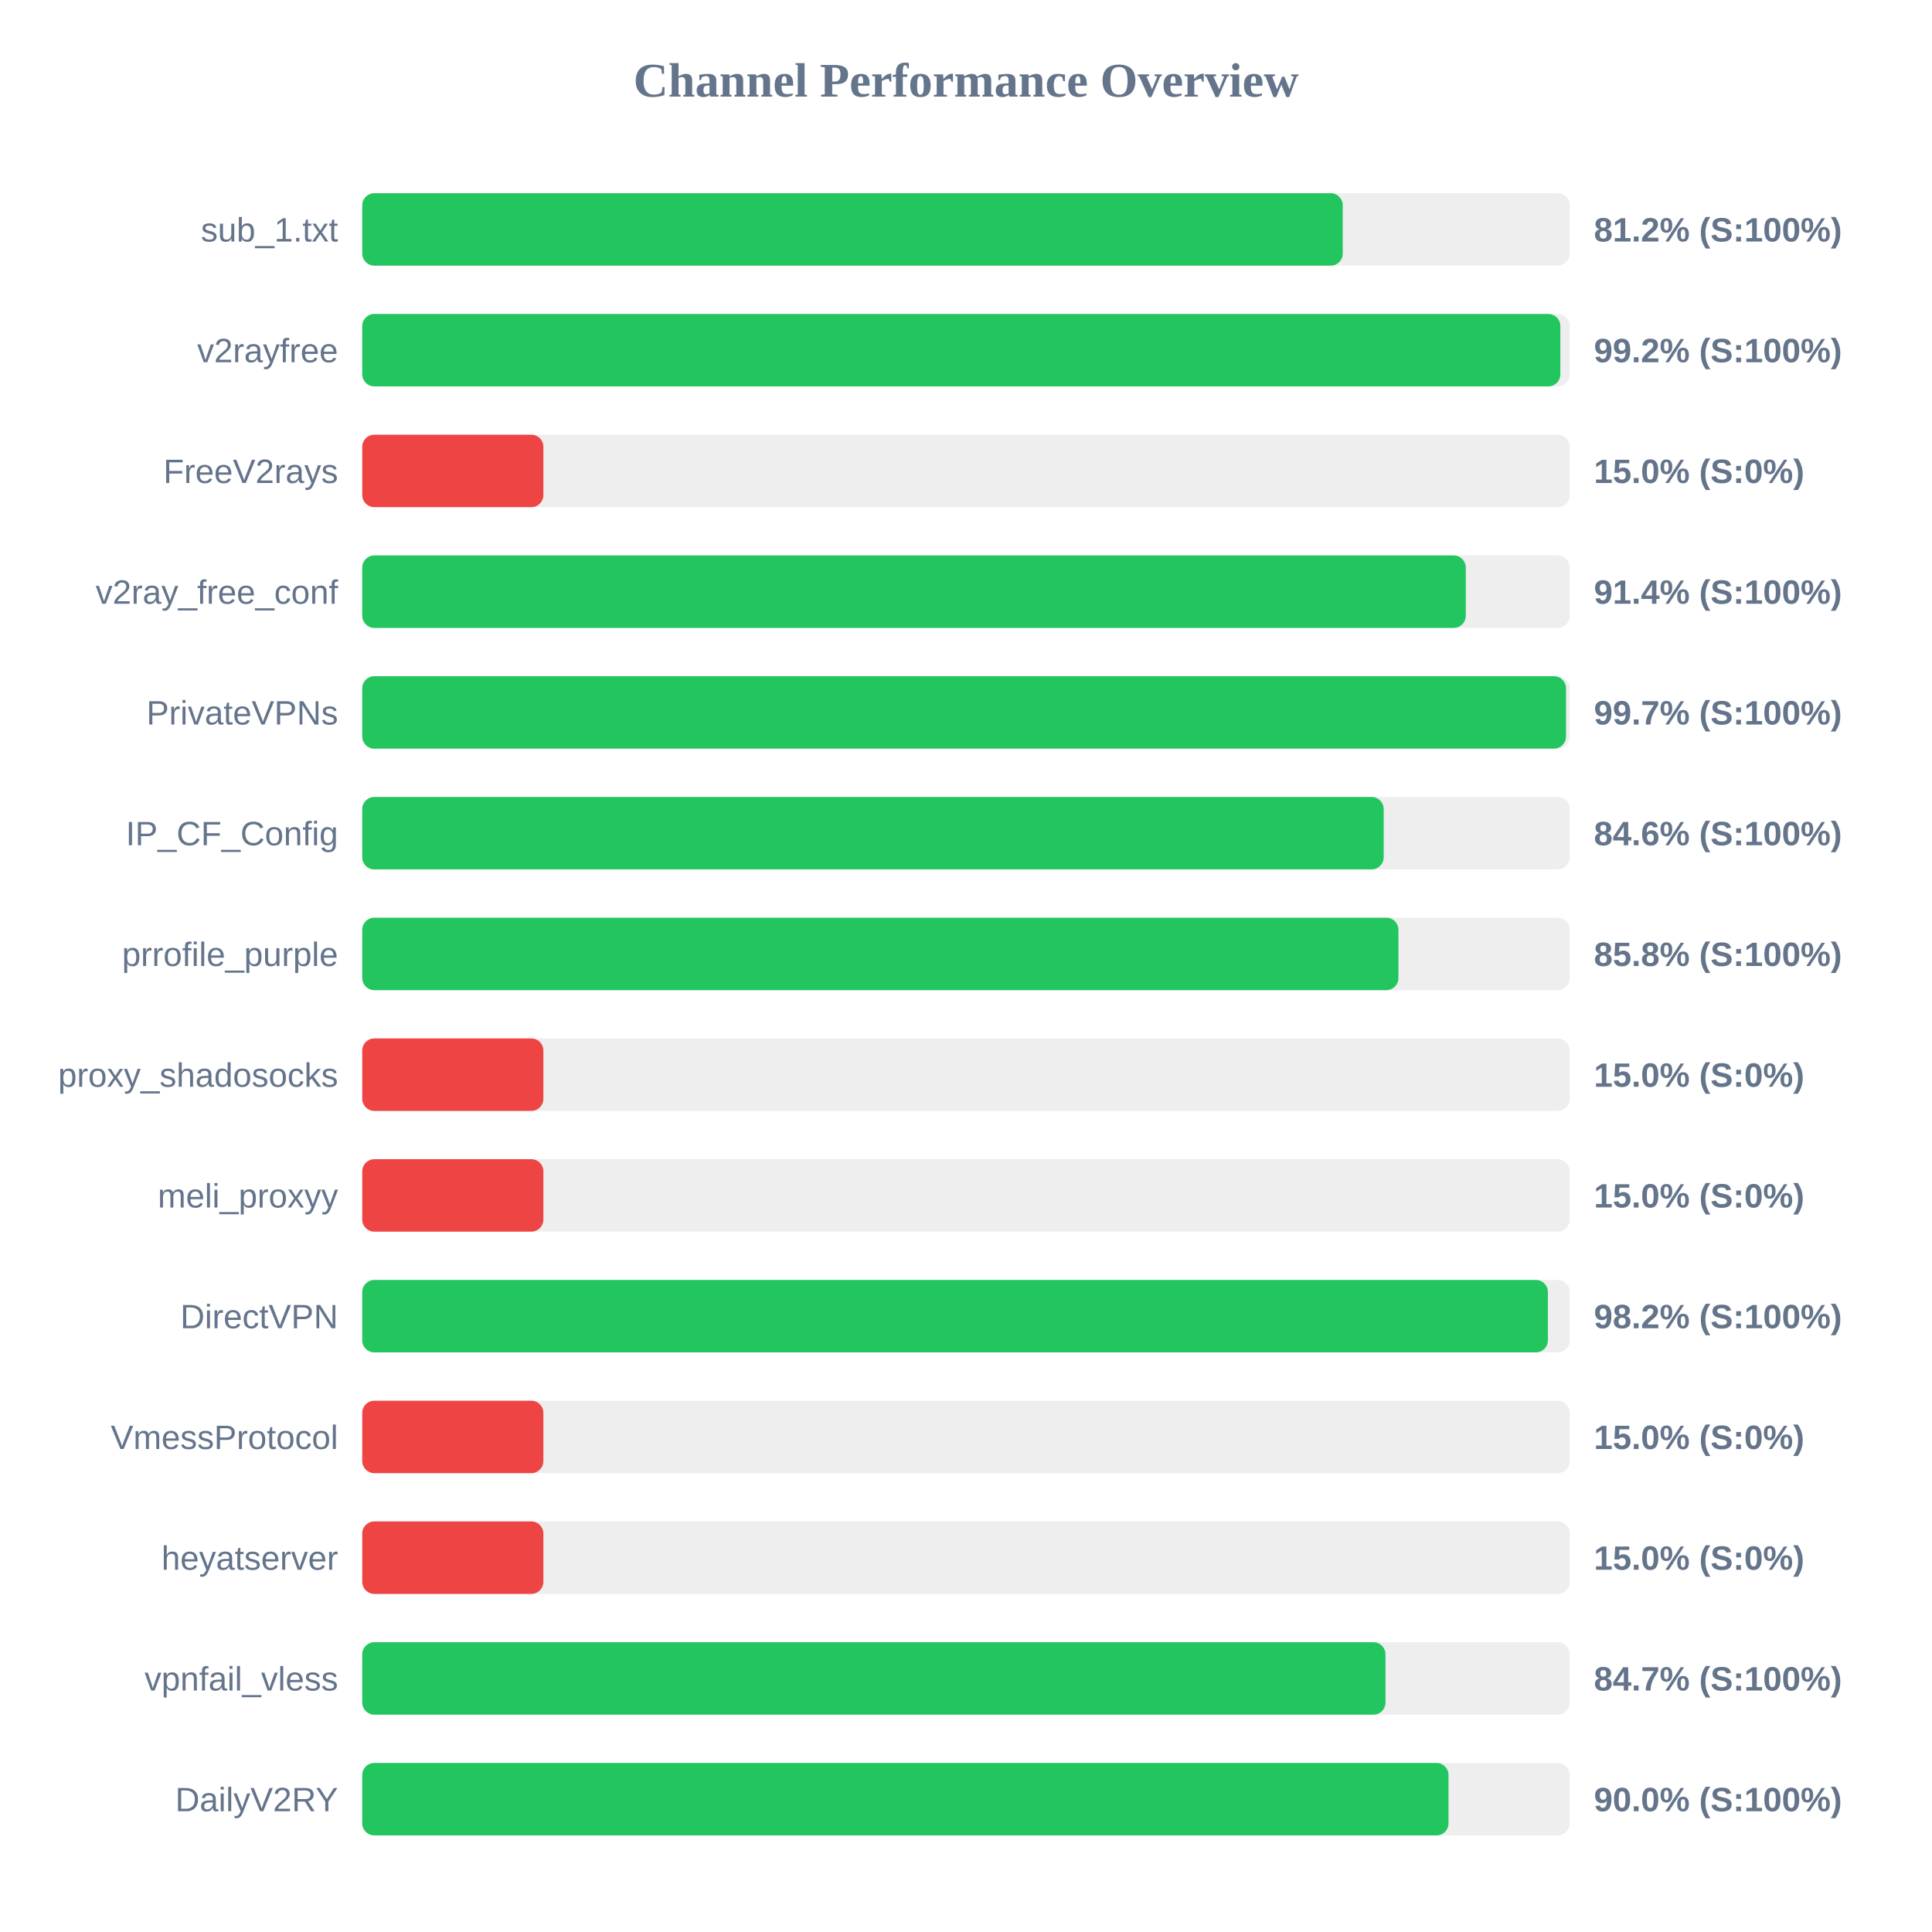
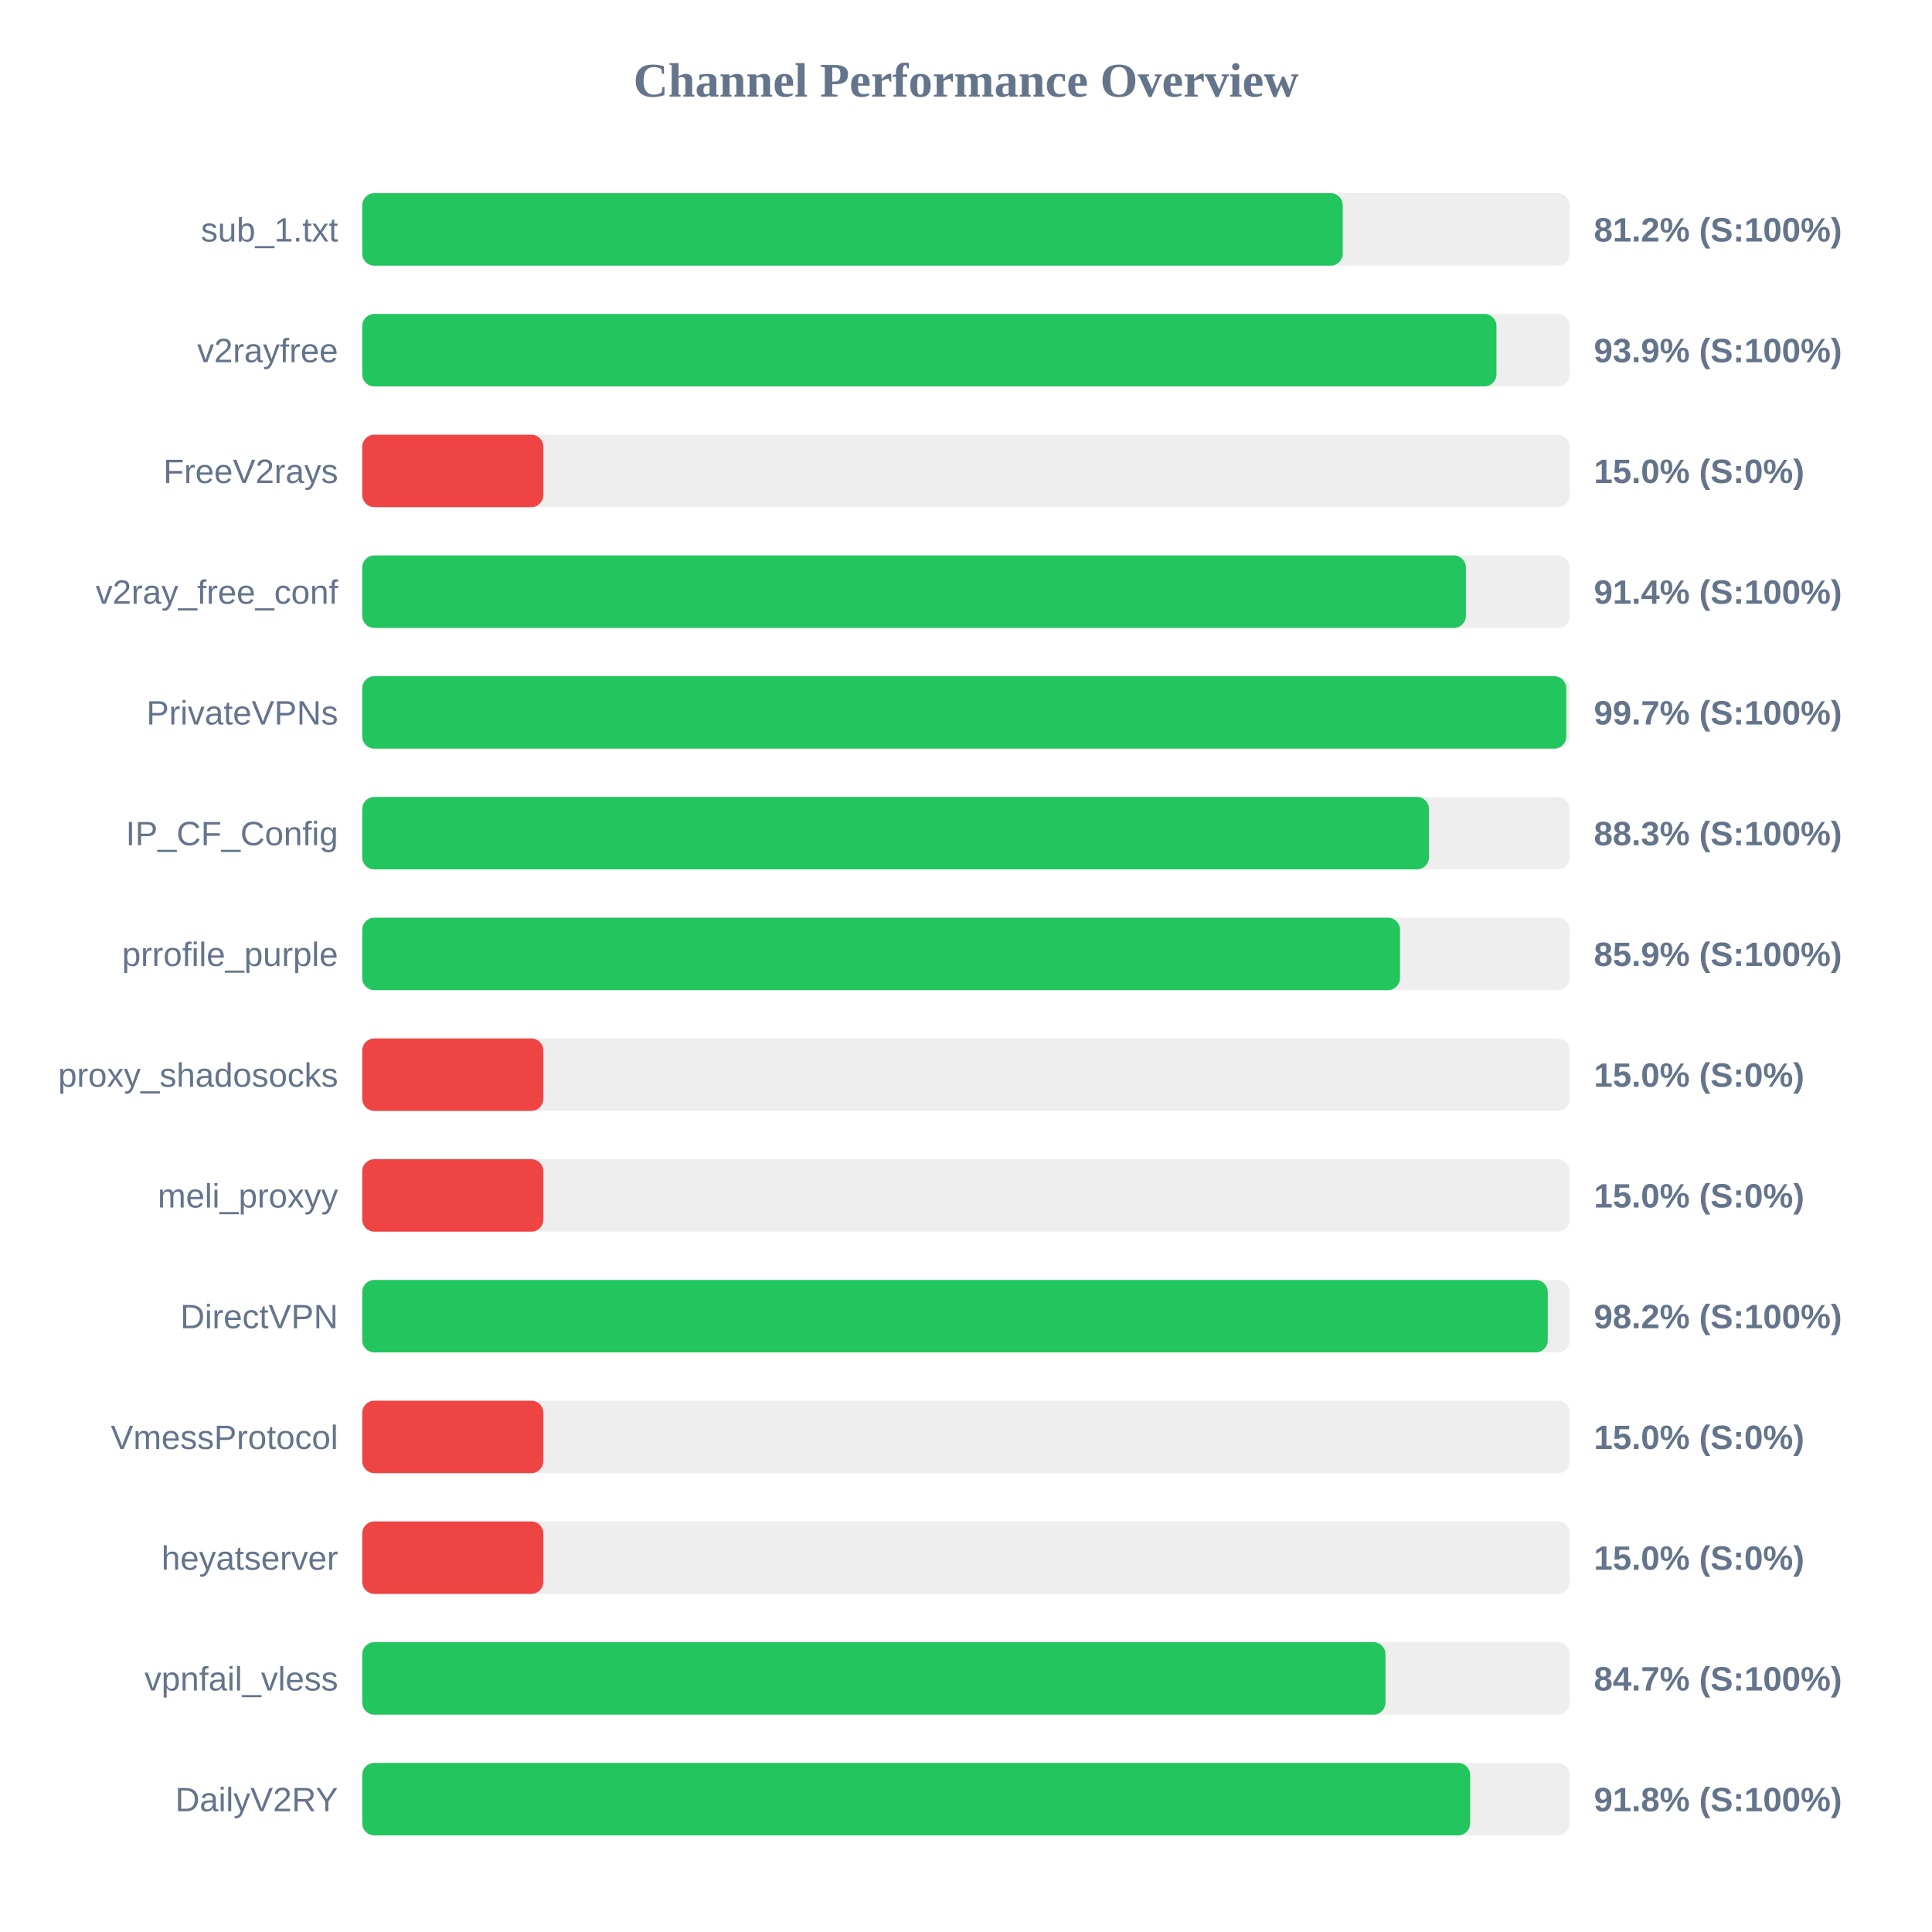
<svg xmlns="http://www.w3.org/2000/svg" width="800" height="800" version="1.1">
  <style>
        .row { font: 14px Arial; fill: #64748b; }
        .score { font: bold 14px Arial; fill: #64748b; }
    </style>
  <text x="400" y="40" text-anchor="middle" font-size="20px" font-weight="bold" fill="#64748b">Channel Performance Overview</text>
  <rect x="150" y="80" width="500" height="30" fill="#eee" rx="5" />
  <rect x="150" y="80" width="406.0" height="30" fill="#22c55e" rx="5" />
  <text x="140" y="100" text-anchor="end" class="row">sub_1.txt</text>
  <text x="660" y="100" text-anchor="start" class="score">81.2% (S:100%)</text>
  <rect x="150" y="130" width="500" height="30" fill="#eee" rx="5" />
-   <rect x="150" y="130" width="496.1" height="30" fill="#22c55e" rx="5" />
+   <rect x="150" y="130" width="469.65" height="30" fill="#22c55e" rx="5" />
  <text x="140" y="150" text-anchor="end" class="row">v2rayfree</text>
-   <text x="660" y="150" text-anchor="start" class="score">99.2% (S:100%)</text>
+   <text x="660" y="150" text-anchor="start" class="score">93.9% (S:100%)</text>
  <rect x="150" y="180" width="500" height="30" fill="#eee" rx="5" />
  <rect x="150" y="180" width="75.0" height="30" fill="#ef4444" rx="5" />
  <text x="140" y="200" text-anchor="end" class="row">FreeV2rays</text>
  <text x="660" y="200" text-anchor="start" class="score">15.0% (S:0%)</text>
  <rect x="150" y="230" width="500" height="30" fill="#eee" rx="5" />
-   <rect x="150" y="230" width="456.95" height="30" fill="#22c55e" rx="5" />
+   <rect x="150" y="230" width="457.0" height="30" fill="#22c55e" rx="5" />
  <text x="140" y="250" text-anchor="end" class="row">v2ray_free_conf</text>
  <text x="660" y="250" text-anchor="start" class="score">91.4% (S:100%)</text>
  <rect x="150" y="280" width="500" height="30" fill="#eee" rx="5" />
-   <rect x="150" y="280" width="498.45" height="30" fill="#22c55e" rx="5" />
+   <rect x="150" y="280" width="498.55" height="30" fill="#22c55e" rx="5" />
  <text x="140" y="300" text-anchor="end" class="row">PrivateVPNs</text>
  <text x="660" y="300" text-anchor="start" class="score">99.7% (S:100%)</text>
  <rect x="150" y="330" width="500" height="30" fill="#eee" rx="5" />
-   <rect x="150" y="330" width="422.95" height="30" fill="#22c55e" rx="5" />
+   <rect x="150" y="330" width="441.7" height="30" fill="#22c55e" rx="5" />
  <text x="140" y="350" text-anchor="end" class="row">IP_CF_Config</text>
-   <text x="660" y="350" text-anchor="start" class="score">84.6% (S:100%)</text>
+   <text x="660" y="350" text-anchor="start" class="score">88.3% (S:100%)</text>
  <rect x="150" y="380" width="500" height="30" fill="#eee" rx="5" />
-   <rect x="150" y="380" width="429.05" height="30" fill="#22c55e" rx="5" />
+   <rect x="150" y="380" width="429.7" height="30" fill="#22c55e" rx="5" />
  <text x="140" y="400" text-anchor="end" class="row">prrofile_purple</text>
-   <text x="660" y="400" text-anchor="start" class="score">85.8% (S:100%)</text>
+   <text x="660" y="400" text-anchor="start" class="score">85.9% (S:100%)</text>
  <rect x="150" y="430" width="500" height="30" fill="#eee" rx="5" />
  <rect x="150" y="430" width="75.0" height="30" fill="#ef4444" rx="5" />
  <text x="140" y="450" text-anchor="end" class="row">proxy_shadosocks</text>
  <text x="660" y="450" text-anchor="start" class="score">15.0% (S:0%)</text>
  <rect x="150" y="480" width="500" height="30" fill="#eee" rx="5" />
  <rect x="150" y="480" width="75.0" height="30" fill="#ef4444" rx="5" />
  <text x="140" y="500" text-anchor="end" class="row">meli_proxyy</text>
  <text x="660" y="500" text-anchor="start" class="score">15.0% (S:0%)</text>
  <rect x="150" y="530" width="500" height="30" fill="#eee" rx="5" />
-   <rect x="150" y="530" width="490.95" height="30" fill="#22c55e" rx="5" />
+   <rect x="150" y="530" width="490.9" height="30" fill="#22c55e" rx="5" />
  <text x="140" y="550" text-anchor="end" class="row">DirectVPN</text>
  <text x="660" y="550" text-anchor="start" class="score">98.2% (S:100%)</text>
  <rect x="150" y="580" width="500" height="30" fill="#eee" rx="5" />
  <rect x="150" y="580" width="75.0" height="30" fill="#ef4444" rx="5" />
  <text x="140" y="600" text-anchor="end" class="row">VmessProtocol</text>
  <text x="660" y="600" text-anchor="start" class="score">15.0% (S:0%)</text>
  <rect x="150" y="630" width="500" height="30" fill="#eee" rx="5" />
  <rect x="150" y="630" width="75.0" height="30" fill="#ef4444" rx="5" />
  <text x="140" y="650" text-anchor="end" class="row">heyatserver</text>
  <text x="660" y="650" text-anchor="start" class="score">15.0% (S:0%)</text>
  <rect x="150" y="680" width="500" height="30" fill="#eee" rx="5" />
  <rect x="150" y="680" width="423.7" height="30" fill="#22c55e" rx="5" />
  <text x="140" y="700" text-anchor="end" class="row">vpnfail_vless</text>
  <text x="660" y="700" text-anchor="start" class="score">84.7% (S:100%)</text>
  <rect x="150" y="730" width="500" height="30" fill="#eee" rx="5" />
-   <rect x="150" y="730" width="449.8" height="30" fill="#22c55e" rx="5" />
+   <rect x="150" y="730" width="458.75" height="30" fill="#22c55e" rx="5" />
  <text x="140" y="750" text-anchor="end" class="row">DailyV2RY</text>
-   <text x="660" y="750" text-anchor="start" class="score">90.0% (S:100%)</text>
+   <text x="660" y="750" text-anchor="start" class="score">91.8% (S:100%)</text>
</svg>
